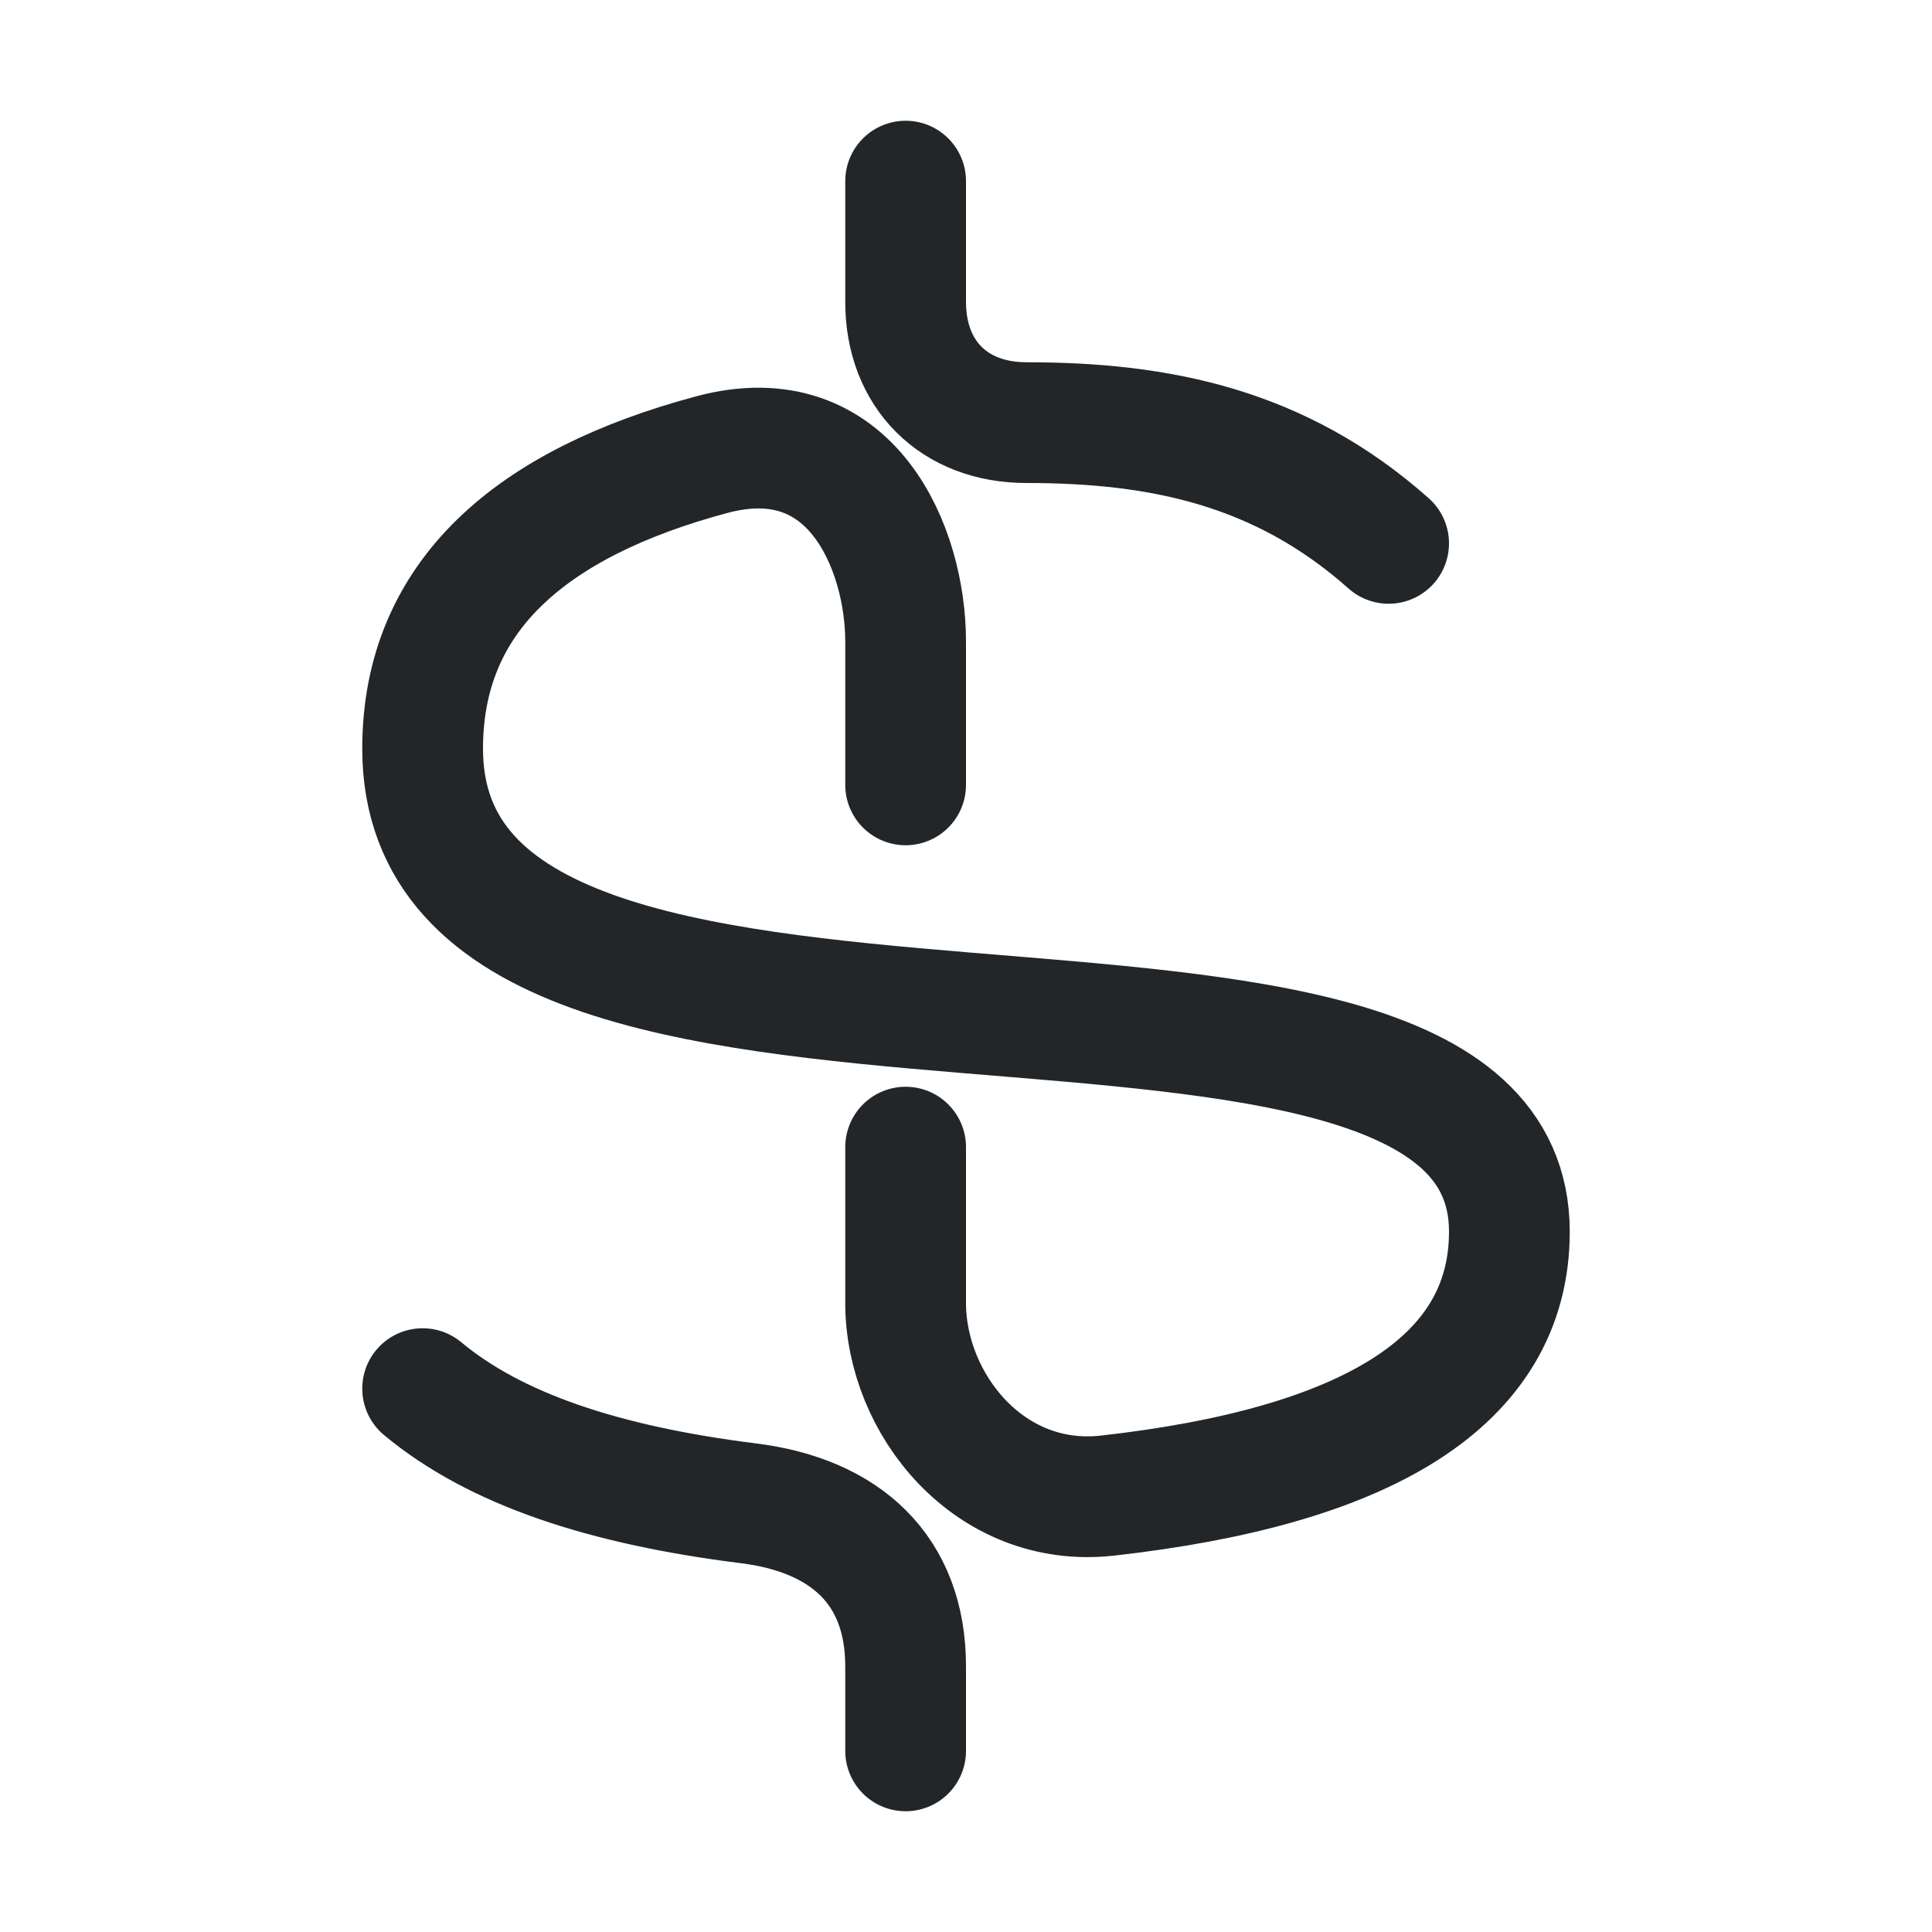
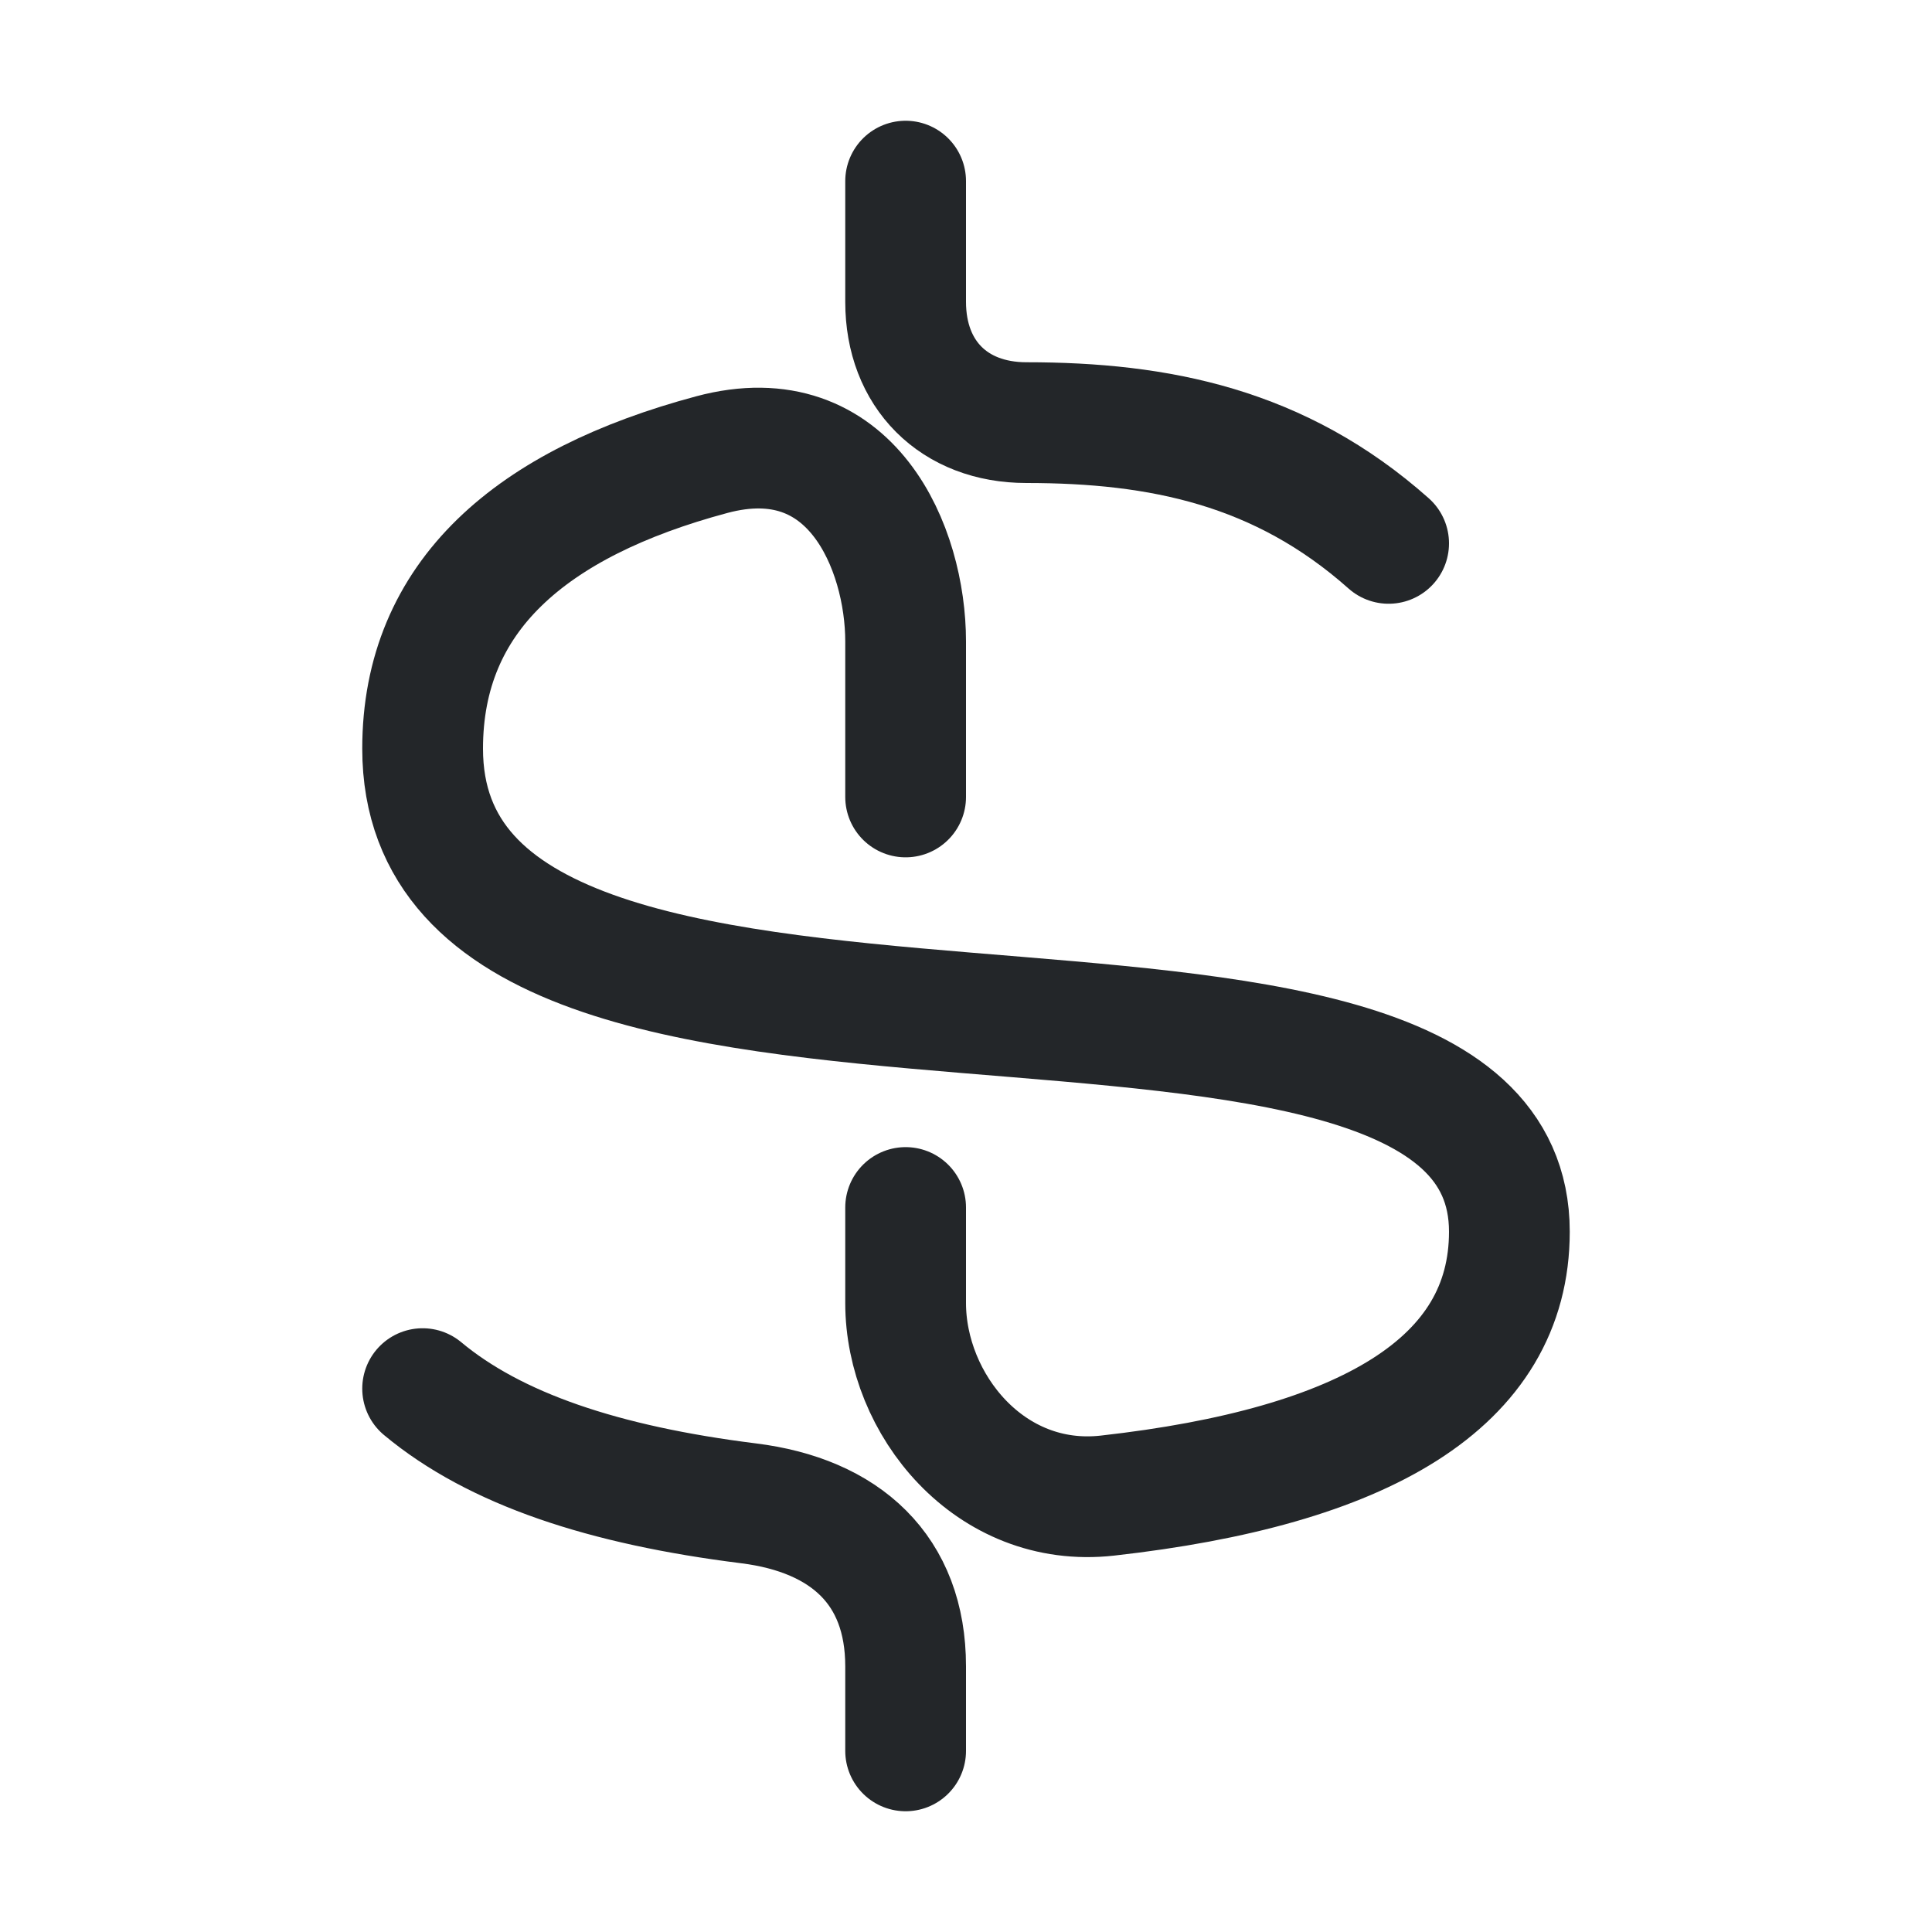
<svg xmlns="http://www.w3.org/2000/svg" width="16" height="16" version="1.1" viewBox="0 0 16 16">
  <defs>
    <style id="current-color-scheme">.ColorScheme-Text {color:#232629;}</style>
  </defs>
  <g class="ColorScheme-Text" fill="none" stroke="currentColor" stroke-linecap="round">
-     <path id="currency-stem" class="ColorScheme-Text" d="m7.5 6.5v-1.188c0-.769-.447-1.857-1.605-1.547-1.497.401-2.395 1.171-2.395 2.435 0 3.5 9 1 9 4 0 1.255-1.206 1.948-3.329 2.186-.975.109-1.671-.758-1.671-1.595v-1.291m-4 2c.6.5 1.5.8 2.7.95.8.1 1.3.55 1.3 1.35v.7" stroke="currentColor" />
+     <path id="currency-stem" class="ColorScheme-Text" d="m7.5 6.6v-1.288c0-.769-.447-1.857-1.605-1.547-1.497.401-2.395 1.171-2.395 2.435 0 3.5 9 1 9 4 0 1.255-1.206 1.948-3.329 2.186-.975.109-1.671-.758-1.671-1.595v-.791m-4 1.5c.6.5 1.5.8 2.7.95.8.1 1.3.55 1.3 1.35v.7" stroke="currentColor" />
    <path id="currency-contour" class="ColorScheme-Text" d="m11.5 4.5c-.9-.8-1.9-1-3-1-.6 0-1-.4-1-1v-1" stroke="currentColor" />
  </g>
</svg>
